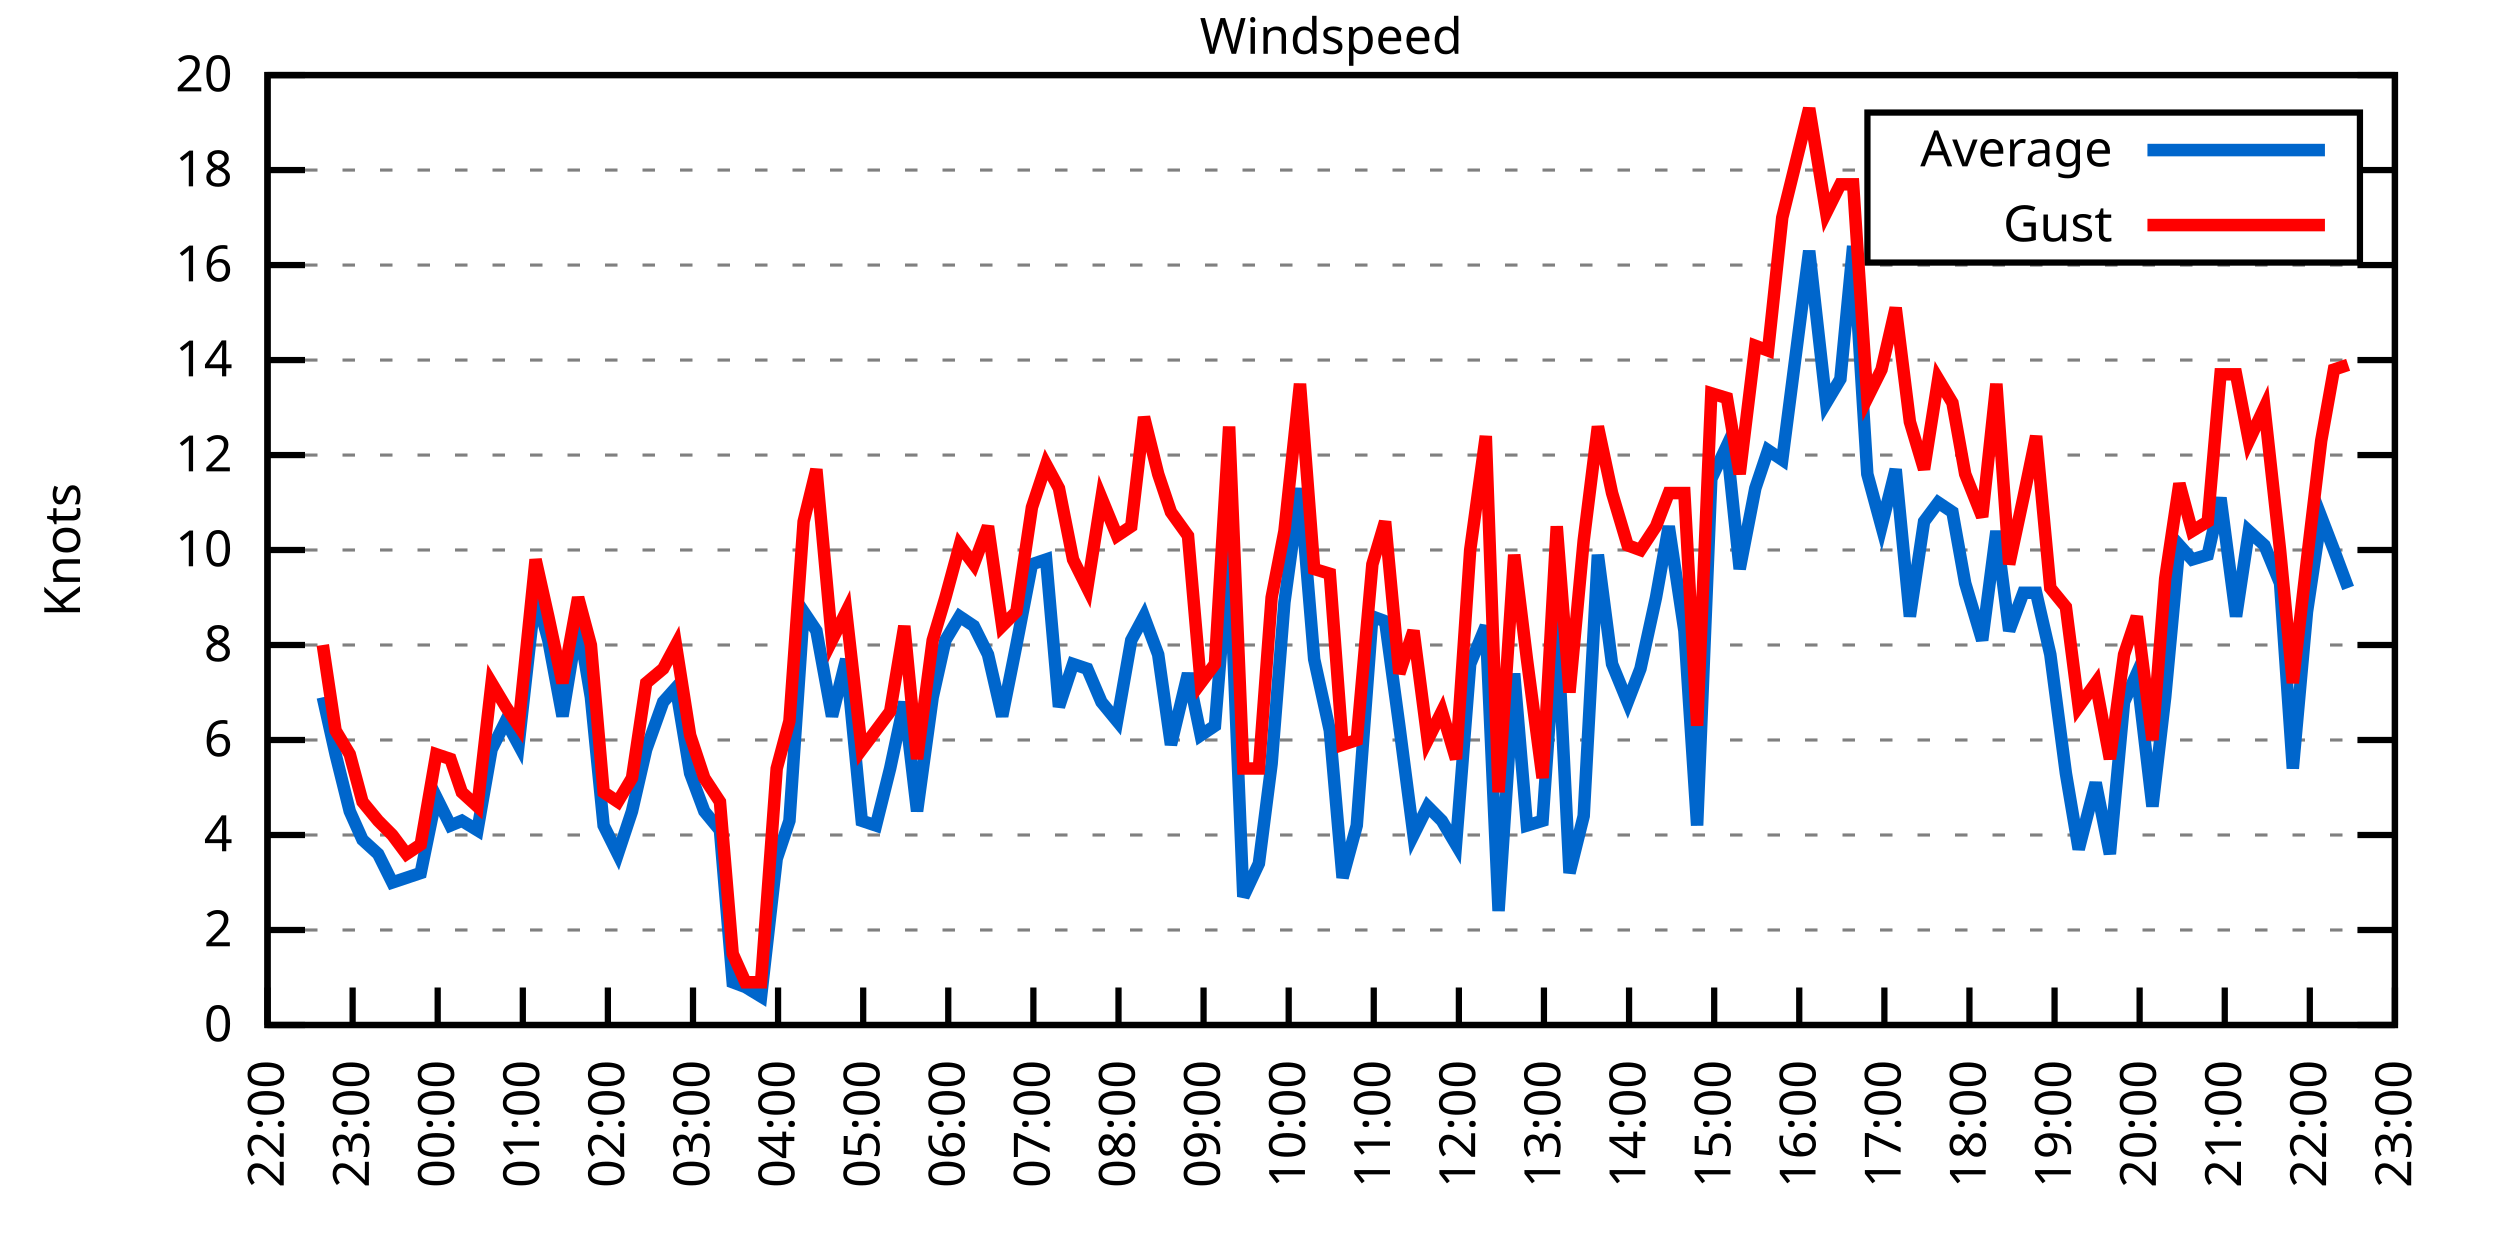
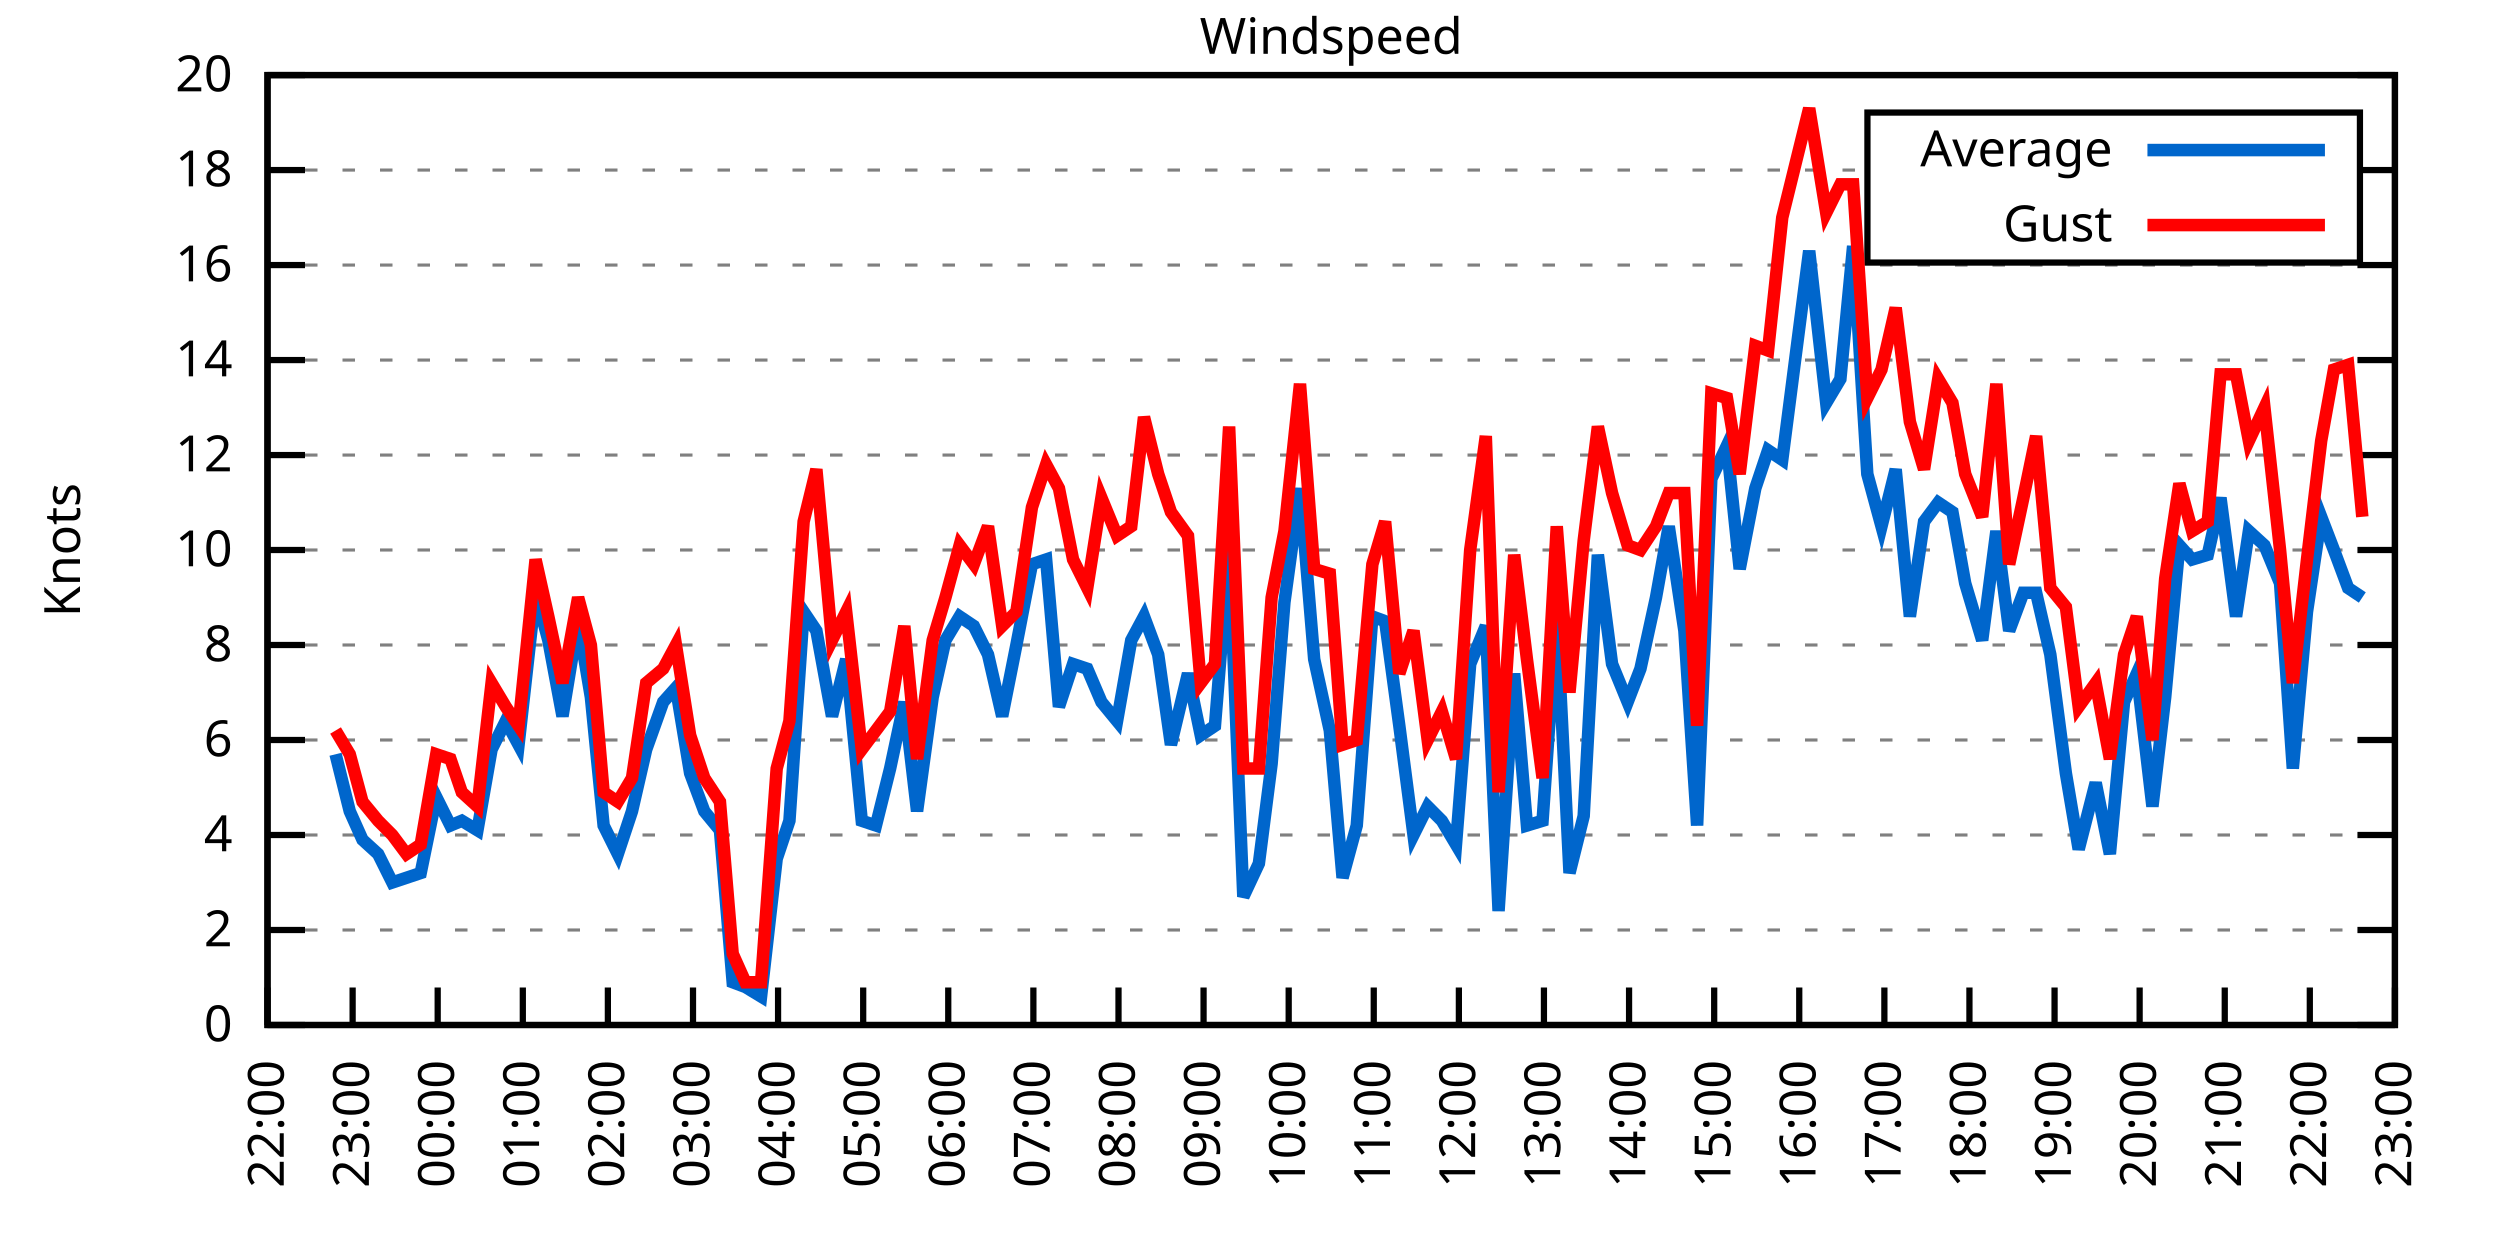
<svg xmlns="http://www.w3.org/2000/svg" xmlns:xlink="http://www.w3.org/1999/xlink" width="400" height="200" viewBox="0 0 400 200">
  <g id="gnuplot_canvas">
    <rect x="0" y="0" width="400" height="200" fill="none" />
    <defs>
      <circle id="gpDot" r="0.5" stroke-width="0.5" stroke="currentColor" />
      <path id="gpPt0" stroke-width="0.333" stroke="currentColor" d="M-1,0 h2 M0,-1 v2" />
      <path id="gpPt1" stroke-width="0.333" stroke="currentColor" d="M-1,-1 L1,1 M1,-1 L-1,1" />
      <path id="gpPt2" stroke-width="0.333" stroke="currentColor" d="M-1,0 L1,0 M0,-1 L0,1 M-1,-1 L1,1 M-1,1 L1,-1" />
      <rect id="gpPt3" stroke-width="0.333" stroke="currentColor" x="-1" y="-1" width="2" height="2" />
      <rect id="gpPt4" stroke-width="0.333" stroke="currentColor" fill="currentColor" x="-1" y="-1" width="2" height="2" />
      <circle id="gpPt5" stroke-width="0.333" stroke="currentColor" cx="0" cy="0" r="1" />
      <use xlink:href="#gpPt5" id="gpPt6" fill="currentColor" stroke="none" />
      <path id="gpPt7" stroke-width="0.333" stroke="currentColor" d="M0,-1.33 L-1.33,0.67 L1.33,0.67 z" />
      <use xlink:href="#gpPt7" id="gpPt8" fill="currentColor" stroke="none" />
      <use xlink:href="#gpPt7" id="gpPt9" stroke="currentColor" transform="rotate(180)" />
      <use xlink:href="#gpPt9" id="gpPt10" fill="currentColor" stroke="none" />
      <use xlink:href="#gpPt3" id="gpPt11" stroke="currentColor" transform="rotate(45)" />
      <use xlink:href="#gpPt11" id="gpPt12" fill="currentColor" stroke="none" />
      <path id="gpPt13" stroke-width="0.333" stroke="currentColor" d="M0,1.330 L1.265,0.411 L0.782,-1.067 L-0.782,-1.076 L-1.265,0.411 z" />
      <use xlink:href="#gpPt13" id="gpPt14" fill="currentColor" stroke="none" />
      <filter id="textbox" filterUnits="objectBoundingBox" x="0" y="0" height="1" width="1">
        <feFlood flood-color="white" flood-opacity="1" result="bgnd" />
        <feComposite in="SourceGraphic" in2="bgnd" operator="atop" />
      </filter>
      <filter id="greybox" filterUnits="objectBoundingBox" x="0" y="0" height="1" width="1">
        <feFlood flood-color="lightgrey" flood-opacity="1" result="grey" />
        <feComposite in="SourceGraphic" in2="grey" operator="atop" />
      </filter>
    </defs>
    <g fill="none" color="white" stroke="currentColor" stroke-width="1.00" stroke-linecap="butt" stroke-linejoin="miter">
</g>
    <g fill="none" color="black" stroke="currentColor" stroke-width="1.00" stroke-linecap="butt" stroke-linejoin="miter">
      <g stroke="none" shape-rendering="crispEdges">
        <polygon fill="rgb(255, 255, 255)" points="42.80,164.00 383.18,164.00 383.18,12.02 42.80,12.02 " />
      </g>
    </g>
    <g fill="none" color="black" stroke="currentColor" stroke-width="1.00" stroke-linecap="butt" stroke-linejoin="miter">
</g>
    <g fill="none" color="black" stroke="black" stroke-width="0.50" stroke-linecap="butt" stroke-linejoin="miter">
</g>
    <g fill="none" color="gray" stroke="currentColor" stroke-width="0.50" stroke-linecap="butt" stroke-linejoin="miter">
      <path stroke="gray" stroke-dasharray="2,4" class="gridline" d="M42.80,164.00 L383.19,164.00  " />
    </g>
    <g fill="none" color="gray" stroke="gray" stroke-width="1.00" stroke-linecap="butt" stroke-linejoin="miter">
</g>
    <g fill="none" color="black" stroke="currentColor" stroke-width="1.00" stroke-linecap="butt" stroke-linejoin="miter">
      <path stroke="black" d="M42.80,164.00 L48.80,164.00 M383.19,164.00 L377.19,164.00  " />
      <g transform="translate(37.20,166.60)" stroke="none" fill="black" font-family="Sans" font-size="8.00" text-anchor="end">
        <text>
          <tspan font-family="Sans"> 0</tspan>
        </text>
      </g>
    </g>
    <g fill="none" color="black" stroke="currentColor" stroke-width="1.00" stroke-linecap="butt" stroke-linejoin="miter">
</g>
    <g fill="none" color="black" stroke="black" stroke-width="0.50" stroke-linecap="butt" stroke-linejoin="miter">
</g>
    <g fill="none" color="gray" stroke="currentColor" stroke-width="0.50" stroke-linecap="butt" stroke-linejoin="miter">
      <path stroke="gray" stroke-dasharray="2,4" class="gridline" d="M42.80,148.80 L383.19,148.80  " />
    </g>
    <g fill="none" color="gray" stroke="gray" stroke-width="1.00" stroke-linecap="butt" stroke-linejoin="miter">
</g>
    <g fill="none" color="black" stroke="currentColor" stroke-width="1.00" stroke-linecap="butt" stroke-linejoin="miter">
      <path stroke="black" d="M42.80,148.80 L48.80,148.80 M383.19,148.80 L377.19,148.80  " />
      <g transform="translate(37.20,151.40)" stroke="none" fill="black" font-family="Sans" font-size="8.00" text-anchor="end">
        <text>
          <tspan font-family="Sans"> 2</tspan>
        </text>
      </g>
    </g>
    <g fill="none" color="black" stroke="currentColor" stroke-width="1.00" stroke-linecap="butt" stroke-linejoin="miter">
</g>
    <g fill="none" color="black" stroke="black" stroke-width="0.50" stroke-linecap="butt" stroke-linejoin="miter">
</g>
    <g fill="none" color="gray" stroke="currentColor" stroke-width="0.50" stroke-linecap="butt" stroke-linejoin="miter">
      <path stroke="gray" stroke-dasharray="2,4" class="gridline" d="M42.80,133.60 L383.19,133.60  " />
    </g>
    <g fill="none" color="gray" stroke="gray" stroke-width="1.00" stroke-linecap="butt" stroke-linejoin="miter">
</g>
    <g fill="none" color="black" stroke="currentColor" stroke-width="1.00" stroke-linecap="butt" stroke-linejoin="miter">
      <path stroke="black" d="M42.80,133.60 L48.80,133.60 M383.19,133.60 L377.19,133.60  " />
      <g transform="translate(37.20,136.20)" stroke="none" fill="black" font-family="Sans" font-size="8.00" text-anchor="end">
        <text>
          <tspan font-family="Sans"> 4</tspan>
        </text>
      </g>
    </g>
    <g fill="none" color="black" stroke="currentColor" stroke-width="1.00" stroke-linecap="butt" stroke-linejoin="miter">
</g>
    <g fill="none" color="black" stroke="black" stroke-width="0.50" stroke-linecap="butt" stroke-linejoin="miter">
</g>
    <g fill="none" color="gray" stroke="currentColor" stroke-width="0.50" stroke-linecap="butt" stroke-linejoin="miter">
      <path stroke="gray" stroke-dasharray="2,4" class="gridline" d="M42.80,118.40 L383.19,118.40  " />
    </g>
    <g fill="none" color="gray" stroke="gray" stroke-width="1.00" stroke-linecap="butt" stroke-linejoin="miter">
</g>
    <g fill="none" color="black" stroke="currentColor" stroke-width="1.00" stroke-linecap="butt" stroke-linejoin="miter">
      <path stroke="black" d="M42.80,118.40 L48.80,118.40 M383.19,118.40 L377.19,118.40  " />
      <g transform="translate(37.20,121.00)" stroke="none" fill="black" font-family="Sans" font-size="8.00" text-anchor="end">
        <text>
          <tspan font-family="Sans"> 6</tspan>
        </text>
      </g>
    </g>
    <g fill="none" color="black" stroke="currentColor" stroke-width="1.00" stroke-linecap="butt" stroke-linejoin="miter">
</g>
    <g fill="none" color="black" stroke="black" stroke-width="0.50" stroke-linecap="butt" stroke-linejoin="miter">
</g>
    <g fill="none" color="gray" stroke="currentColor" stroke-width="0.50" stroke-linecap="butt" stroke-linejoin="miter">
      <path stroke="gray" stroke-dasharray="2,4" class="gridline" d="M42.80,103.20 L383.19,103.20  " />
    </g>
    <g fill="none" color="gray" stroke="gray" stroke-width="1.00" stroke-linecap="butt" stroke-linejoin="miter">
</g>
    <g fill="none" color="black" stroke="currentColor" stroke-width="1.00" stroke-linecap="butt" stroke-linejoin="miter">
      <path stroke="black" d="M42.80,103.20 L48.80,103.20 M383.19,103.20 L377.19,103.20  " />
      <g transform="translate(37.20,105.80)" stroke="none" fill="black" font-family="Sans" font-size="8.00" text-anchor="end">
        <text>
          <tspan font-family="Sans"> 8</tspan>
        </text>
      </g>
    </g>
    <g fill="none" color="black" stroke="currentColor" stroke-width="1.00" stroke-linecap="butt" stroke-linejoin="miter">
</g>
    <g fill="none" color="black" stroke="black" stroke-width="0.50" stroke-linecap="butt" stroke-linejoin="miter">
</g>
    <g fill="none" color="gray" stroke="currentColor" stroke-width="0.50" stroke-linecap="butt" stroke-linejoin="miter">
      <path stroke="gray" stroke-dasharray="2,4" class="gridline" d="M42.80,88.00 L383.19,88.00  " />
    </g>
    <g fill="none" color="gray" stroke="gray" stroke-width="1.00" stroke-linecap="butt" stroke-linejoin="miter">
</g>
    <g fill="none" color="black" stroke="currentColor" stroke-width="1.00" stroke-linecap="butt" stroke-linejoin="miter">
      <path stroke="black" d="M42.80,88.00 L48.80,88.00 M383.19,88.00 L377.19,88.00  " />
      <g transform="translate(37.20,90.60)" stroke="none" fill="black" font-family="Sans" font-size="8.00" text-anchor="end">
        <text>
          <tspan font-family="Sans"> 10</tspan>
        </text>
      </g>
    </g>
    <g fill="none" color="black" stroke="currentColor" stroke-width="1.00" stroke-linecap="butt" stroke-linejoin="miter">
</g>
    <g fill="none" color="black" stroke="black" stroke-width="0.50" stroke-linecap="butt" stroke-linejoin="miter">
</g>
    <g fill="none" color="gray" stroke="currentColor" stroke-width="0.50" stroke-linecap="butt" stroke-linejoin="miter">
      <path stroke="gray" stroke-dasharray="2,4" class="gridline" d="M42.80,72.81 L383.19,72.81  " />
    </g>
    <g fill="none" color="gray" stroke="gray" stroke-width="1.00" stroke-linecap="butt" stroke-linejoin="miter">
</g>
    <g fill="none" color="black" stroke="currentColor" stroke-width="1.00" stroke-linecap="butt" stroke-linejoin="miter">
      <path stroke="black" d="M42.80,72.81 L48.80,72.81 M383.19,72.81 L377.19,72.81  " />
      <g transform="translate(37.20,75.41)" stroke="none" fill="black" font-family="Sans" font-size="8.00" text-anchor="end">
        <text>
          <tspan font-family="Sans"> 12</tspan>
        </text>
      </g>
    </g>
    <g fill="none" color="black" stroke="currentColor" stroke-width="1.00" stroke-linecap="butt" stroke-linejoin="miter">
</g>
    <g fill="none" color="black" stroke="black" stroke-width="0.50" stroke-linecap="butt" stroke-linejoin="miter">
</g>
    <g fill="none" color="gray" stroke="currentColor" stroke-width="0.50" stroke-linecap="butt" stroke-linejoin="miter">
      <path stroke="gray" stroke-dasharray="2,4" class="gridline" d="M42.80,57.61 L383.19,57.61  " />
    </g>
    <g fill="none" color="gray" stroke="gray" stroke-width="1.00" stroke-linecap="butt" stroke-linejoin="miter">
</g>
    <g fill="none" color="black" stroke="currentColor" stroke-width="1.00" stroke-linecap="butt" stroke-linejoin="miter">
      <path stroke="black" d="M42.80,57.61 L48.80,57.61 M383.19,57.61 L377.19,57.61  " />
      <g transform="translate(37.20,60.21)" stroke="none" fill="black" font-family="Sans" font-size="8.00" text-anchor="end">
        <text>
          <tspan font-family="Sans"> 14</tspan>
        </text>
      </g>
    </g>
    <g fill="none" color="black" stroke="currentColor" stroke-width="1.00" stroke-linecap="butt" stroke-linejoin="miter">
</g>
    <g fill="none" color="black" stroke="black" stroke-width="0.50" stroke-linecap="butt" stroke-linejoin="miter">
</g>
    <g fill="none" color="gray" stroke="currentColor" stroke-width="0.50" stroke-linecap="butt" stroke-linejoin="miter">
      <path stroke="gray" stroke-dasharray="2,4" class="gridline" d="M42.80,42.41 L383.19,42.41  " />
    </g>
    <g fill="none" color="gray" stroke="gray" stroke-width="1.00" stroke-linecap="butt" stroke-linejoin="miter">
</g>
    <g fill="none" color="black" stroke="currentColor" stroke-width="1.00" stroke-linecap="butt" stroke-linejoin="miter">
      <path stroke="black" d="M42.80,42.41 L48.80,42.41 M383.19,42.41 L377.19,42.41  " />
      <g transform="translate(37.20,45.01)" stroke="none" fill="black" font-family="Sans" font-size="8.00" text-anchor="end">
        <text>
          <tspan font-family="Sans"> 16</tspan>
        </text>
      </g>
    </g>
    <g fill="none" color="black" stroke="currentColor" stroke-width="1.00" stroke-linecap="butt" stroke-linejoin="miter">
</g>
    <g fill="none" color="black" stroke="black" stroke-width="0.50" stroke-linecap="butt" stroke-linejoin="miter">
</g>
    <g fill="none" color="gray" stroke="currentColor" stroke-width="0.50" stroke-linecap="butt" stroke-linejoin="miter">
      <path stroke="gray" stroke-dasharray="2,4" class="gridline" d="M42.80,27.21 L298.79,27.21 M377.59,27.21 L383.19,27.21  " />
    </g>
    <g fill="none" color="gray" stroke="gray" stroke-width="1.00" stroke-linecap="butt" stroke-linejoin="miter">
</g>
    <g fill="none" color="black" stroke="currentColor" stroke-width="1.00" stroke-linecap="butt" stroke-linejoin="miter">
      <path stroke="black" d="M42.80,27.21 L48.80,27.21 M383.19,27.21 L377.19,27.21  " />
      <g transform="translate(37.20,29.81)" stroke="none" fill="black" font-family="Sans" font-size="8.00" text-anchor="end">
        <text>
          <tspan font-family="Sans"> 18</tspan>
        </text>
      </g>
    </g>
    <g fill="none" color="black" stroke="currentColor" stroke-width="1.00" stroke-linecap="butt" stroke-linejoin="miter">
</g>
    <g fill="none" color="black" stroke="black" stroke-width="0.50" stroke-linecap="butt" stroke-linejoin="miter">
</g>
    <g fill="none" color="gray" stroke="currentColor" stroke-width="0.50" stroke-linecap="butt" stroke-linejoin="miter">
      <path stroke="gray" stroke-dasharray="2,4" class="gridline" d="M42.80,12.01 L383.19,12.01  " />
    </g>
    <g fill="none" color="gray" stroke="gray" stroke-width="1.00" stroke-linecap="butt" stroke-linejoin="miter">
</g>
    <g fill="none" color="black" stroke="currentColor" stroke-width="1.00" stroke-linecap="butt" stroke-linejoin="miter">
      <path stroke="black" d="M42.80,12.01 L48.80,12.01 M383.19,12.01 L377.19,12.01  " />
      <g transform="translate(37.20,14.61)" stroke="none" fill="black" font-family="Sans" font-size="8.00" text-anchor="end">
        <text>
          <tspan font-family="Sans"> 20</tspan>
        </text>
      </g>
    </g>
    <g fill="none" color="black" stroke="currentColor" stroke-width="1.00" stroke-linecap="butt" stroke-linejoin="miter">
      <path stroke="black" d="M42.80,164.00 L42.80,158.00  " />
      <g transform="translate(45.40,169.60) rotate(270.00)" stroke="none" fill="black" font-family="Sans" font-size="8.00" text-anchor="end">
        <text>
          <tspan font-family="Sans">22:00</tspan>
        </text>
      </g>
    </g>
    <g fill="none" color="black" stroke="currentColor" stroke-width="1.00" stroke-linecap="butt" stroke-linejoin="miter">
      <path stroke="black" d="M56.42,164.00 L56.42,158.00  " />
      <g transform="translate(59.02,169.60) rotate(270.00)" stroke="none" fill="black" font-family="Sans" font-size="8.00" text-anchor="end">
        <text>
          <tspan font-family="Sans">23:00</tspan>
        </text>
      </g>
    </g>
    <g fill="none" color="black" stroke="currentColor" stroke-width="1.00" stroke-linecap="butt" stroke-linejoin="miter">
      <path stroke="black" d="M70.03,164.00 L70.03,158.00  " />
      <g transform="translate(72.63,169.60) rotate(270.00)" stroke="none" fill="black" font-family="Sans" font-size="8.00" text-anchor="end">
        <text>
          <tspan font-family="Sans">00:00</tspan>
        </text>
      </g>
    </g>
    <g fill="none" color="black" stroke="currentColor" stroke-width="1.00" stroke-linecap="butt" stroke-linejoin="miter">
      <path stroke="black" d="M83.65,164.00 L83.65,158.00  " />
      <g transform="translate(86.25,169.60) rotate(270.00)" stroke="none" fill="black" font-family="Sans" font-size="8.00" text-anchor="end">
        <text>
          <tspan font-family="Sans">01:00</tspan>
        </text>
      </g>
    </g>
    <g fill="none" color="black" stroke="currentColor" stroke-width="1.00" stroke-linecap="butt" stroke-linejoin="miter">
      <path stroke="black" d="M97.26,164.00 L97.26,158.00  " />
      <g transform="translate(99.86,169.60) rotate(270.00)" stroke="none" fill="black" font-family="Sans" font-size="8.00" text-anchor="end">
        <text>
          <tspan font-family="Sans">02:00</tspan>
        </text>
      </g>
    </g>
    <g fill="none" color="black" stroke="currentColor" stroke-width="1.00" stroke-linecap="butt" stroke-linejoin="miter">
      <path stroke="black" d="M110.88,164.00 L110.88,158.00  " />
      <g transform="translate(113.48,169.60) rotate(270.00)" stroke="none" fill="black" font-family="Sans" font-size="8.00" text-anchor="end">
        <text>
          <tspan font-family="Sans">03:00</tspan>
        </text>
      </g>
    </g>
    <g fill="none" color="black" stroke="currentColor" stroke-width="1.00" stroke-linecap="butt" stroke-linejoin="miter">
      <path stroke="black" d="M124.49,164.00 L124.49,158.00  " />
      <g transform="translate(127.09,169.60) rotate(270.00)" stroke="none" fill="black" font-family="Sans" font-size="8.00" text-anchor="end">
        <text>
          <tspan font-family="Sans">04:00</tspan>
        </text>
      </g>
    </g>
    <g fill="none" color="black" stroke="currentColor" stroke-width="1.00" stroke-linecap="butt" stroke-linejoin="miter">
      <path stroke="black" d="M138.11,164.00 L138.11,158.00  " />
      <g transform="translate(140.71,169.60) rotate(270.00)" stroke="none" fill="black" font-family="Sans" font-size="8.00" text-anchor="end">
        <text>
          <tspan font-family="Sans">05:00</tspan>
        </text>
      </g>
    </g>
    <g fill="none" color="black" stroke="currentColor" stroke-width="1.00" stroke-linecap="butt" stroke-linejoin="miter">
      <path stroke="black" d="M151.72,164.00 L151.72,158.00  " />
      <g transform="translate(154.32,169.60) rotate(270.00)" stroke="none" fill="black" font-family="Sans" font-size="8.00" text-anchor="end">
        <text>
          <tspan font-family="Sans">06:00</tspan>
        </text>
      </g>
    </g>
    <g fill="none" color="black" stroke="currentColor" stroke-width="1.00" stroke-linecap="butt" stroke-linejoin="miter">
      <path stroke="black" d="M165.34,164.00 L165.34,158.00  " />
      <g transform="translate(167.94,169.60) rotate(270.00)" stroke="none" fill="black" font-family="Sans" font-size="8.00" text-anchor="end">
        <text>
          <tspan font-family="Sans">07:00</tspan>
        </text>
      </g>
    </g>
    <g fill="none" color="black" stroke="currentColor" stroke-width="1.00" stroke-linecap="butt" stroke-linejoin="miter">
      <path stroke="black" d="M178.96,164.00 L178.96,158.00  " />
      <g transform="translate(181.56,169.60) rotate(270.00)" stroke="none" fill="black" font-family="Sans" font-size="8.00" text-anchor="end">
        <text>
          <tspan font-family="Sans">08:00</tspan>
        </text>
      </g>
    </g>
    <g fill="none" color="black" stroke="currentColor" stroke-width="1.00" stroke-linecap="butt" stroke-linejoin="miter">
      <path stroke="black" d="M192.57,164.00 L192.57,158.00  " />
      <g transform="translate(195.17,169.60) rotate(270.00)" stroke="none" fill="black" font-family="Sans" font-size="8.00" text-anchor="end">
        <text>
          <tspan font-family="Sans">09:00</tspan>
        </text>
      </g>
    </g>
    <g fill="none" color="black" stroke="currentColor" stroke-width="1.00" stroke-linecap="butt" stroke-linejoin="miter">
      <path stroke="black" d="M206.19,164.00 L206.19,158.00  " />
      <g transform="translate(208.79,169.60) rotate(270.00)" stroke="none" fill="black" font-family="Sans" font-size="8.00" text-anchor="end">
        <text>
          <tspan font-family="Sans">10:00</tspan>
        </text>
      </g>
    </g>
    <g fill="none" color="black" stroke="currentColor" stroke-width="1.00" stroke-linecap="butt" stroke-linejoin="miter">
      <path stroke="black" d="M219.80,164.00 L219.80,158.00  " />
      <g transform="translate(222.40,169.60) rotate(270.00)" stroke="none" fill="black" font-family="Sans" font-size="8.00" text-anchor="end">
        <text>
          <tspan font-family="Sans">11:00</tspan>
        </text>
      </g>
    </g>
    <g fill="none" color="black" stroke="currentColor" stroke-width="1.00" stroke-linecap="butt" stroke-linejoin="miter">
      <path stroke="black" d="M233.42,164.00 L233.42,158.00  " />
      <g transform="translate(236.02,169.60) rotate(270.00)" stroke="none" fill="black" font-family="Sans" font-size="8.00" text-anchor="end">
        <text>
          <tspan font-family="Sans">12:00</tspan>
        </text>
      </g>
    </g>
    <g fill="none" color="black" stroke="currentColor" stroke-width="1.00" stroke-linecap="butt" stroke-linejoin="miter">
      <path stroke="black" d="M247.03,164.00 L247.03,158.00  " />
      <g transform="translate(249.63,169.60) rotate(270.00)" stroke="none" fill="black" font-family="Sans" font-size="8.00" text-anchor="end">
        <text>
          <tspan font-family="Sans">13:00</tspan>
        </text>
      </g>
    </g>
    <g fill="none" color="black" stroke="currentColor" stroke-width="1.00" stroke-linecap="butt" stroke-linejoin="miter">
      <path stroke="black" d="M260.65,164.00 L260.65,158.00  " />
      <g transform="translate(263.25,169.60) rotate(270.00)" stroke="none" fill="black" font-family="Sans" font-size="8.00" text-anchor="end">
        <text>
          <tspan font-family="Sans">14:00</tspan>
        </text>
      </g>
    </g>
    <g fill="none" color="black" stroke="currentColor" stroke-width="1.00" stroke-linecap="butt" stroke-linejoin="miter">
      <path stroke="black" d="M274.27,164.00 L274.27,158.00  " />
      <g transform="translate(276.87,169.60) rotate(270.00)" stroke="none" fill="black" font-family="Sans" font-size="8.00" text-anchor="end">
        <text>
          <tspan font-family="Sans">15:00</tspan>
        </text>
      </g>
    </g>
    <g fill="none" color="black" stroke="currentColor" stroke-width="1.00" stroke-linecap="butt" stroke-linejoin="miter">
      <path stroke="black" d="M287.88,164.00 L287.88,158.00  " />
      <g transform="translate(290.48,169.60) rotate(270.00)" stroke="none" fill="black" font-family="Sans" font-size="8.00" text-anchor="end">
        <text>
          <tspan font-family="Sans">16:00</tspan>
        </text>
      </g>
    </g>
    <g fill="none" color="black" stroke="currentColor" stroke-width="1.00" stroke-linecap="butt" stroke-linejoin="miter">
      <path stroke="black" d="M301.50,164.00 L301.50,158.00  " />
      <g transform="translate(304.10,169.60) rotate(270.00)" stroke="none" fill="black" font-family="Sans" font-size="8.00" text-anchor="end">
        <text>
          <tspan font-family="Sans">17:00</tspan>
        </text>
      </g>
    </g>
    <g fill="none" color="black" stroke="currentColor" stroke-width="1.00" stroke-linecap="butt" stroke-linejoin="miter">
      <path stroke="black" d="M315.11,164.00 L315.11,158.00  " />
      <g transform="translate(317.71,169.60) rotate(270.00)" stroke="none" fill="black" font-family="Sans" font-size="8.00" text-anchor="end">
        <text>
          <tspan font-family="Sans">18:00</tspan>
        </text>
      </g>
    </g>
    <g fill="none" color="black" stroke="currentColor" stroke-width="1.00" stroke-linecap="butt" stroke-linejoin="miter">
      <path stroke="black" d="M328.73,164.00 L328.73,158.00  " />
      <g transform="translate(331.33,169.60) rotate(270.00)" stroke="none" fill="black" font-family="Sans" font-size="8.00" text-anchor="end">
        <text>
          <tspan font-family="Sans">19:00</tspan>
        </text>
      </g>
    </g>
    <g fill="none" color="black" stroke="currentColor" stroke-width="1.00" stroke-linecap="butt" stroke-linejoin="miter">
      <path stroke="black" d="M342.34,164.00 L342.34,158.00  " />
      <g transform="translate(344.94,169.60) rotate(270.00)" stroke="none" fill="black" font-family="Sans" font-size="8.00" text-anchor="end">
        <text>
          <tspan font-family="Sans">20:00</tspan>
        </text>
      </g>
    </g>
    <g fill="none" color="black" stroke="currentColor" stroke-width="1.00" stroke-linecap="butt" stroke-linejoin="miter">
      <path stroke="black" d="M355.96,164.00 L355.96,158.00  " />
      <g transform="translate(358.56,169.60) rotate(270.00)" stroke="none" fill="black" font-family="Sans" font-size="8.00" text-anchor="end">
        <text>
          <tspan font-family="Sans">21:00</tspan>
        </text>
      </g>
    </g>
    <g fill="none" color="black" stroke="currentColor" stroke-width="1.00" stroke-linecap="butt" stroke-linejoin="miter">
      <path stroke="black" d="M369.57,164.00 L369.57,158.00  " />
      <g transform="translate(372.17,169.60) rotate(270.00)" stroke="none" fill="black" font-family="Sans" font-size="8.00" text-anchor="end">
        <text>
          <tspan font-family="Sans">22:00</tspan>
        </text>
      </g>
    </g>
    <g fill="none" color="black" stroke="currentColor" stroke-width="1.00" stroke-linecap="butt" stroke-linejoin="miter">
      <path stroke="black" d="M383.19,164.00 L383.19,158.00  " />
      <g transform="translate(385.79,169.60) rotate(270.00)" stroke="none" fill="black" font-family="Sans" font-size="8.00" text-anchor="end">
        <text>
          <tspan font-family="Sans">23:00</tspan>
        </text>
      </g>
    </g>
    <g fill="none" color="black" stroke="currentColor" stroke-width="1.00" stroke-linecap="butt" stroke-linejoin="miter">
</g>
    <g fill="none" color="black" stroke="currentColor" stroke-width="1.00" stroke-linecap="butt" stroke-linejoin="miter">
      <path stroke="black" d="M42.80,12.01 L42.80,164.00 L383.19,164.00 L383.19,12.01 L42.80,12.01 Z  " />
    </g>
    <g fill="none" color="black" stroke="currentColor" stroke-width="1.00" stroke-linecap="butt" stroke-linejoin="miter">
</g>
    <g fill="none" color="black" stroke="currentColor" stroke-width="1.00" stroke-linecap="butt" stroke-linejoin="miter">
      <path stroke="black" d="M298.79,42.01 L298.79,18.01 L377.59,18.01 L377.59,42.01 L298.79,42.01 Z  " />
    </g>
    <g id="Windspeed_plot_1">
      <g fill="none" color="white" stroke="black" stroke-width="2.00" stroke-linecap="butt" stroke-linejoin="miter">
</g>
      <g fill="none" color="black" stroke="currentColor" stroke-width="2.00" stroke-linecap="butt" stroke-linejoin="miter">
        <g transform="translate(337.99,26.61)" stroke="none" fill="black" font-family="Sans" font-size="8.00" text-anchor="end">
          <text>
            <tspan font-family="Sans">Average</tspan>
          </text>
        </g>
      </g>
      <g fill="none" color="black" stroke="currentColor" stroke-width="2.00" stroke-linecap="butt" stroke-linejoin="miter">
-         <path stroke="rgb(  0, 102, 204)" d="M343.59,24.01 L371.99,24.01 M51.65,111.56 L53.69,120.68 L55.96,129.80 L58.00,134.36 L60.50,136.64 L62.77,141.20   L65.04,140.44 L67.31,139.68 L69.80,127.52 L72.07,132.08 L73.89,131.32 L76.39,132.84 L78.65,119.92 L80.92,115.36   L82.97,119.16 L85.69,94.84 L87.73,102.44 L90.00,114.60 L92.50,99.40 L94.54,111.56 L96.58,132.08 L98.85,136.64   L101.12,129.80 L103.39,119.92 L106.11,112.32 L108.15,110.04 L110.42,123.72 L112.69,129.80 L115.19,132.84 L117.23,157.16   L119.27,157.92 L121.77,159.44 L124.27,137.40 L126.31,131.32 L128.58,97.88 L130.62,100.92 L133.12,114.60 L135.39,105.48   L137.88,131.32 L140.15,132.08 L142.42,122.96 L144.69,112.32 L146.73,129.80 L149.23,111.56 L151.27,102.44 L153.54,98.64   L155.81,100.16 L158.08,104.72 L160.35,114.60 L162.62,103.20 L165.11,90.28 L167.38,89.52 L169.43,113.08 L171.69,106.24   L173.96,107.00 L176.23,112.32 L178.73,115.36 L181.00,102.44 L183.04,98.64 L185.31,104.72 L187.35,119.16 L190.08,107.76   L192.12,117.64 L194.39,116.12 L196.66,88.00 L198.93,143.48 L201.42,138.16 L203.46,122.20 L205.51,96.36 L208.00,78.13   L210.27,105.48 L212.77,116.88 L214.81,140.44 L217.08,132.08 L219.58,98.64 L221.62,99.40 L223.89,116.12 L226.16,133.60   L228.43,129.04 L230.70,131.32 L232.96,135.12 L235.23,106.24 L237.73,100.16 L239.77,145.76 L242.27,107.76 L244.31,132.08   L246.81,131.32 L249.08,98.64 L251.12,139.68 L253.39,130.56 L255.66,88.76 L257.93,106.24 L260.42,112.32 L262.47,107.00   L264.96,95.60 L267.00,84.21 L269.50,100.92 L271.54,132.08 L273.81,76.61 L276.31,71.29 L278.35,91.04 L280.85,78.13   L282.89,72.05 L285.16,73.57 L289.47,40.13 L292.19,64.45 L294.46,60.65 L296.50,39.37 L298.77,75.85 L301.04,84.21   L303.31,75.09 L305.58,98.64 L307.85,83.45 L310.12,80.41 L312.39,81.93 L314.43,93.32 L317.15,102.44 L319.42,84.97   L321.47,100.92 L323.74,94.84 L325.78,94.84 L328.05,104.72 L330.54,123.72 L332.59,135.88 L335.31,125.24 L337.58,136.64   L339.85,112.32 L341.89,107.76 L344.39,129.04 L346.43,111.56 L348.70,87.25 L350.74,89.52 L353.24,88.76 L355.28,79.65   L357.77,98.64 L359.82,84.97 L362.31,87.25 L364.81,93.32 L366.85,122.96 L369.12,97.88 L371.39,82.69 L373.43,88.00   L375.70,94.08  " />
+         <path stroke="rgb(  0, 102, 204)" d="M343.59,24.01 L371.99,24.01 M53.69,120.68 L55.96,129.80 L58.00,134.36 L60.50,136.64 L62.77,141.20 L65.04,140.44   L67.31,139.68 L69.80,127.52 L72.07,132.08 L73.89,131.32 L76.39,132.84 L78.65,119.92 L80.92,115.36 L82.97,119.16   L85.69,94.84 L87.73,102.44 L90.00,114.60 L92.50,99.40 L94.54,111.56 L96.58,132.08 L98.85,136.64 L101.12,129.80   L103.39,119.92 L106.11,112.32 L108.15,110.04 L110.42,123.72 L112.69,129.80 L115.19,132.84 L117.23,157.16 L119.27,157.92   L121.77,159.44 L124.27,137.40 L126.31,131.32 L128.58,97.88 L130.62,100.92 L133.12,114.60 L135.39,105.48 L137.88,131.32   L140.15,132.08 L142.42,122.96 L144.69,112.32 L146.73,129.80 L149.23,111.56 L151.27,102.44 L153.54,98.64 L155.81,100.16   L158.08,104.72 L160.35,114.60 L162.62,103.20 L165.11,90.28 L167.38,89.52 L169.43,113.08 L171.69,106.24 L173.96,107.00   L176.23,112.32 L178.73,115.36 L181.00,102.44 L183.04,98.64 L185.31,104.72 L187.35,119.16 L190.08,107.76 L192.12,117.64   L194.39,116.12 L196.66,88.00 L198.93,143.48 L201.42,138.16 L203.46,122.20 L205.51,96.36 L208.00,78.13 L210.27,105.48   L212.77,116.88 L214.81,140.44 L217.08,132.08 L219.58,98.64 L221.62,99.40 L223.89,116.12 L226.16,133.60 L228.43,129.04   L230.70,131.32 L232.96,135.12 L235.23,106.24 L237.73,100.16 L239.77,145.76 L242.27,107.76 L244.31,132.08 L246.81,131.32   L249.08,98.64 L251.12,139.68 L253.39,130.56 L255.66,88.76 L257.93,106.24 L260.42,112.32 L262.47,107.00 L264.96,95.60   L267.00,84.21 L269.50,100.92 L271.54,132.08 L273.81,76.61 L276.31,71.29 L278.35,91.04 L280.85,78.13 L282.89,72.05   L285.16,73.57 L289.47,40.13 L292.19,64.45 L294.46,60.65 L296.50,39.37 L298.77,75.85 L301.04,84.21 L303.31,75.09   L305.58,98.64 L307.85,83.45 L310.12,80.41 L312.39,81.93 L314.43,93.32 L317.15,102.44 L319.42,84.97 L321.47,100.92   L323.74,94.84 L325.78,94.84 L328.05,104.72 L330.54,123.72 L332.59,135.88 L335.31,125.24 L337.58,136.64 L339.85,112.32   L341.89,107.76 L344.39,129.04 L346.43,111.56 L348.70,87.25 L350.74,89.52 L353.24,88.76 L355.28,79.65 L357.77,98.64   L359.82,84.97 L362.31,87.25 L364.81,93.32 L366.85,122.96 L369.12,97.88 L371.39,82.69 L373.43,88.00 L375.70,94.08   L377.97,95.60  " />
      </g>
    </g>
    <g id="Windspeed_plot_2">
      <g fill="none" color="black" stroke="currentColor" stroke-width="2.00" stroke-linecap="butt" stroke-linejoin="miter">
        <g transform="translate(337.99,38.61)" stroke="none" fill="black" font-family="Sans" font-size="8.00" text-anchor="end">
          <text>
            <tspan font-family="Sans">Gust</tspan>
          </text>
        </g>
      </g>
      <g fill="none" color="black" stroke="currentColor" stroke-width="2.00" stroke-linecap="butt" stroke-linejoin="miter">
-         <path stroke="rgb(255,   0,   0)" d="M343.59,36.01 L371.99,36.01 M51.65,103.20 L53.69,116.88 L55.96,120.68 L58.00,128.28 L60.50,131.32 L62.77,133.60   L65.04,136.64 L67.31,135.12 L69.80,120.68 L72.07,121.44 L73.89,126.76 L76.39,129.04 L78.65,109.28 L80.92,113.08   L82.97,116.12 L85.69,89.52 L87.73,98.64 L90.00,109.28 L92.50,95.60 L94.54,103.20 L96.58,126.76 L98.85,128.28   L101.12,124.48 L103.39,109.28 L106.11,107.00 L108.15,103.20 L110.42,117.64 L112.69,124.48 L115.19,128.28 L117.23,152.60   L119.27,157.16 L121.77,157.16 L124.27,122.96 L126.31,115.36 L128.58,83.45 L130.62,75.09 L133.12,102.44 L135.39,97.88   L137.88,119.92 L140.15,116.88 L142.42,113.84 L144.69,100.16 L146.73,121.44 L149.23,102.44 L151.27,95.60 L153.54,87.25   L155.81,90.28 L158.08,84.21 L160.35,100.16 L162.62,97.88 L165.11,81.17 L167.38,74.33 L169.43,78.13 L171.69,89.52   L173.96,94.08 L176.23,79.65 L178.73,85.73 L181.00,84.21 L183.04,66.73 L185.31,75.85 L187.35,81.93 L190.08,85.73   L192.12,109.28 L194.39,106.24 L196.66,68.25 L198.93,122.96 L201.42,122.96 L203.46,95.60 L205.51,84.97 L208.00,61.41   L210.27,91.04 L212.77,91.80 L214.81,119.16 L217.08,118.40 L219.58,90.28 L221.62,83.45 L223.89,107.76 L226.16,100.92   L228.43,118.40 L230.70,113.84 L232.96,121.44 L235.23,88.00 L237.73,69.77 L239.77,126.76 L242.27,88.76 L244.31,105.48   L246.81,124.48 L249.08,84.21 L251.12,110.80 L253.39,86.49 L255.66,68.25 L257.93,78.89 L260.42,87.25 L262.47,88.00   L264.96,84.21 L267.00,78.89 L269.50,78.89 L271.54,116.12 L273.81,62.93 L276.31,63.69 L278.35,75.85 L280.85,55.33   L282.89,56.09 L285.16,34.81 L289.47,17.33 L292.19,34.05 L294.46,29.49 L296.50,29.49 L298.77,63.69 L301.04,59.13   L303.31,49.25 L305.58,67.49 L307.85,75.09 L310.12,60.65 L312.39,64.45 L314.43,75.85 L317.15,82.69 L319.42,61.41   L321.47,90.28 L323.74,79.65 L325.78,69.77 L328.05,94.08 L330.54,97.12 L332.59,113.08 L335.31,109.28 L337.58,121.44   L339.85,104.72 L341.89,98.64 L344.39,118.40 L346.43,92.56 L348.70,77.37 L350.74,84.97 L353.24,83.45 L355.28,59.89   L357.77,59.89 L359.82,70.53 L362.31,65.21 L364.81,88.00 L366.85,109.28 L369.12,89.52 L371.39,70.53 L373.43,59.13   L375.70,58.37  " />
+         <path stroke="rgb(255,   0,   0)" d="M343.59,36.01 L371.99,36.01 M53.69,116.88 L55.96,120.68 L58.00,128.28 L60.50,131.32 L62.77,133.60 L65.04,136.64   L67.31,135.12 L69.80,120.68 L72.07,121.44 L73.89,126.76 L76.39,129.04 L78.65,109.28 L80.92,113.08 L82.97,116.12   L85.69,89.52 L87.73,98.64 L90.00,109.28 L92.50,95.60 L94.54,103.20 L96.58,126.76 L98.85,128.28 L101.12,124.48   L103.39,109.28 L106.11,107.00 L108.15,103.20 L110.42,117.64 L112.69,124.48 L115.19,128.28 L117.23,152.60 L119.27,157.16   L121.77,157.16 L124.27,122.96 L126.31,115.36 L128.58,83.45 L130.62,75.09 L133.12,102.44 L135.39,97.88 L137.88,119.92   L140.15,116.88 L142.42,113.84 L144.69,100.16 L146.73,121.44 L149.23,102.44 L151.27,95.60 L153.54,87.25 L155.81,90.28   L158.08,84.21 L160.35,100.16 L162.62,97.88 L165.11,81.17 L167.38,74.33 L169.43,78.13 L171.69,89.52 L173.96,94.08   L176.23,79.65 L178.73,85.73 L181.00,84.21 L183.04,66.73 L185.31,75.85 L187.35,81.93 L190.08,85.73 L192.12,109.28   L194.39,106.24 L196.66,68.25 L198.93,122.96 L201.42,122.96 L203.46,95.60 L205.51,84.97 L208.00,61.41 L210.27,91.04   L212.77,91.80 L214.81,119.16 L217.08,118.40 L219.58,90.28 L221.62,83.45 L223.89,107.76 L226.16,100.92 L228.43,118.40   L230.70,113.84 L232.96,121.44 L235.23,88.00 L237.73,69.77 L239.77,126.76 L242.27,88.76 L244.31,105.48 L246.81,124.48   L249.08,84.21 L251.12,110.80 L253.39,86.49 L255.66,68.25 L257.93,78.89 L260.42,87.25 L262.47,88.00 L264.96,84.21   L267.00,78.89 L269.50,78.89 L271.54,116.12 L273.81,62.93 L276.31,63.69 L278.35,75.85 L280.85,55.33 L282.89,56.09   L285.16,34.81 L289.47,17.33 L292.19,34.05 L294.46,29.49 L296.50,29.49 L298.77,63.69 L301.04,59.13 L303.31,49.25   L305.58,67.49 L307.85,75.09 L310.12,60.65 L312.39,64.45 L314.43,75.85 L317.15,82.69 L319.42,61.41 L321.47,90.28   L323.74,79.65 L325.78,69.77 L328.05,94.08 L330.54,97.12 L332.59,113.08 L335.31,109.28 L337.58,121.44 L339.85,104.72   L341.89,98.64 L344.39,118.40 L346.43,92.56 L348.70,77.37 L350.74,84.97 L353.24,83.45 L355.28,59.89 L357.77,59.89   L359.82,70.53 L362.31,65.21 L364.81,88.00 L366.85,109.28 L369.12,89.52 L371.39,70.53 L373.43,59.13 L375.70,58.37   L377.97,82.69  " />
      </g>
    </g>
    <g fill="none" color="black" stroke="currentColor" stroke-width="2.00" stroke-linecap="butt" stroke-linejoin="miter">
</g>
    <g fill="none" color="black" stroke="black" stroke-width="1.00" stroke-linecap="butt" stroke-linejoin="miter">
</g>
    <g fill="none" color="black" stroke="currentColor" stroke-width="1.00" stroke-linecap="butt" stroke-linejoin="miter">
      <path stroke="black" d="M42.80,12.01 L42.80,164.00 L383.19,164.00 L383.19,12.01 L42.80,12.01 Z  " />
      <g transform="translate(12.80,88.01) rotate(270.00)" stroke="none" fill="black" font-family="Sans" font-size="8.00" text-anchor="middle">
        <text>
          <tspan font-family="Sans">Knots</tspan>
        </text>
      </g>
    </g>
    <g fill="none" color="black" stroke="currentColor" stroke-width="1.00" stroke-linecap="butt" stroke-linejoin="miter">
</g>
    <g fill="none" color="black" stroke="currentColor" stroke-width="1.00" stroke-linecap="butt" stroke-linejoin="miter">
      <g transform="translate(212.99,8.61)" stroke="none" fill="black" font-family="Sans" font-size="8.00" text-anchor="middle">
        <text>
          <tspan font-family="Sans">Windspeed</tspan>
        </text>
      </g>
    </g>
    <g fill="none" color="black" stroke="currentColor" stroke-width="1.00" stroke-linecap="butt" stroke-linejoin="miter">
</g>
  </g>
</svg>
